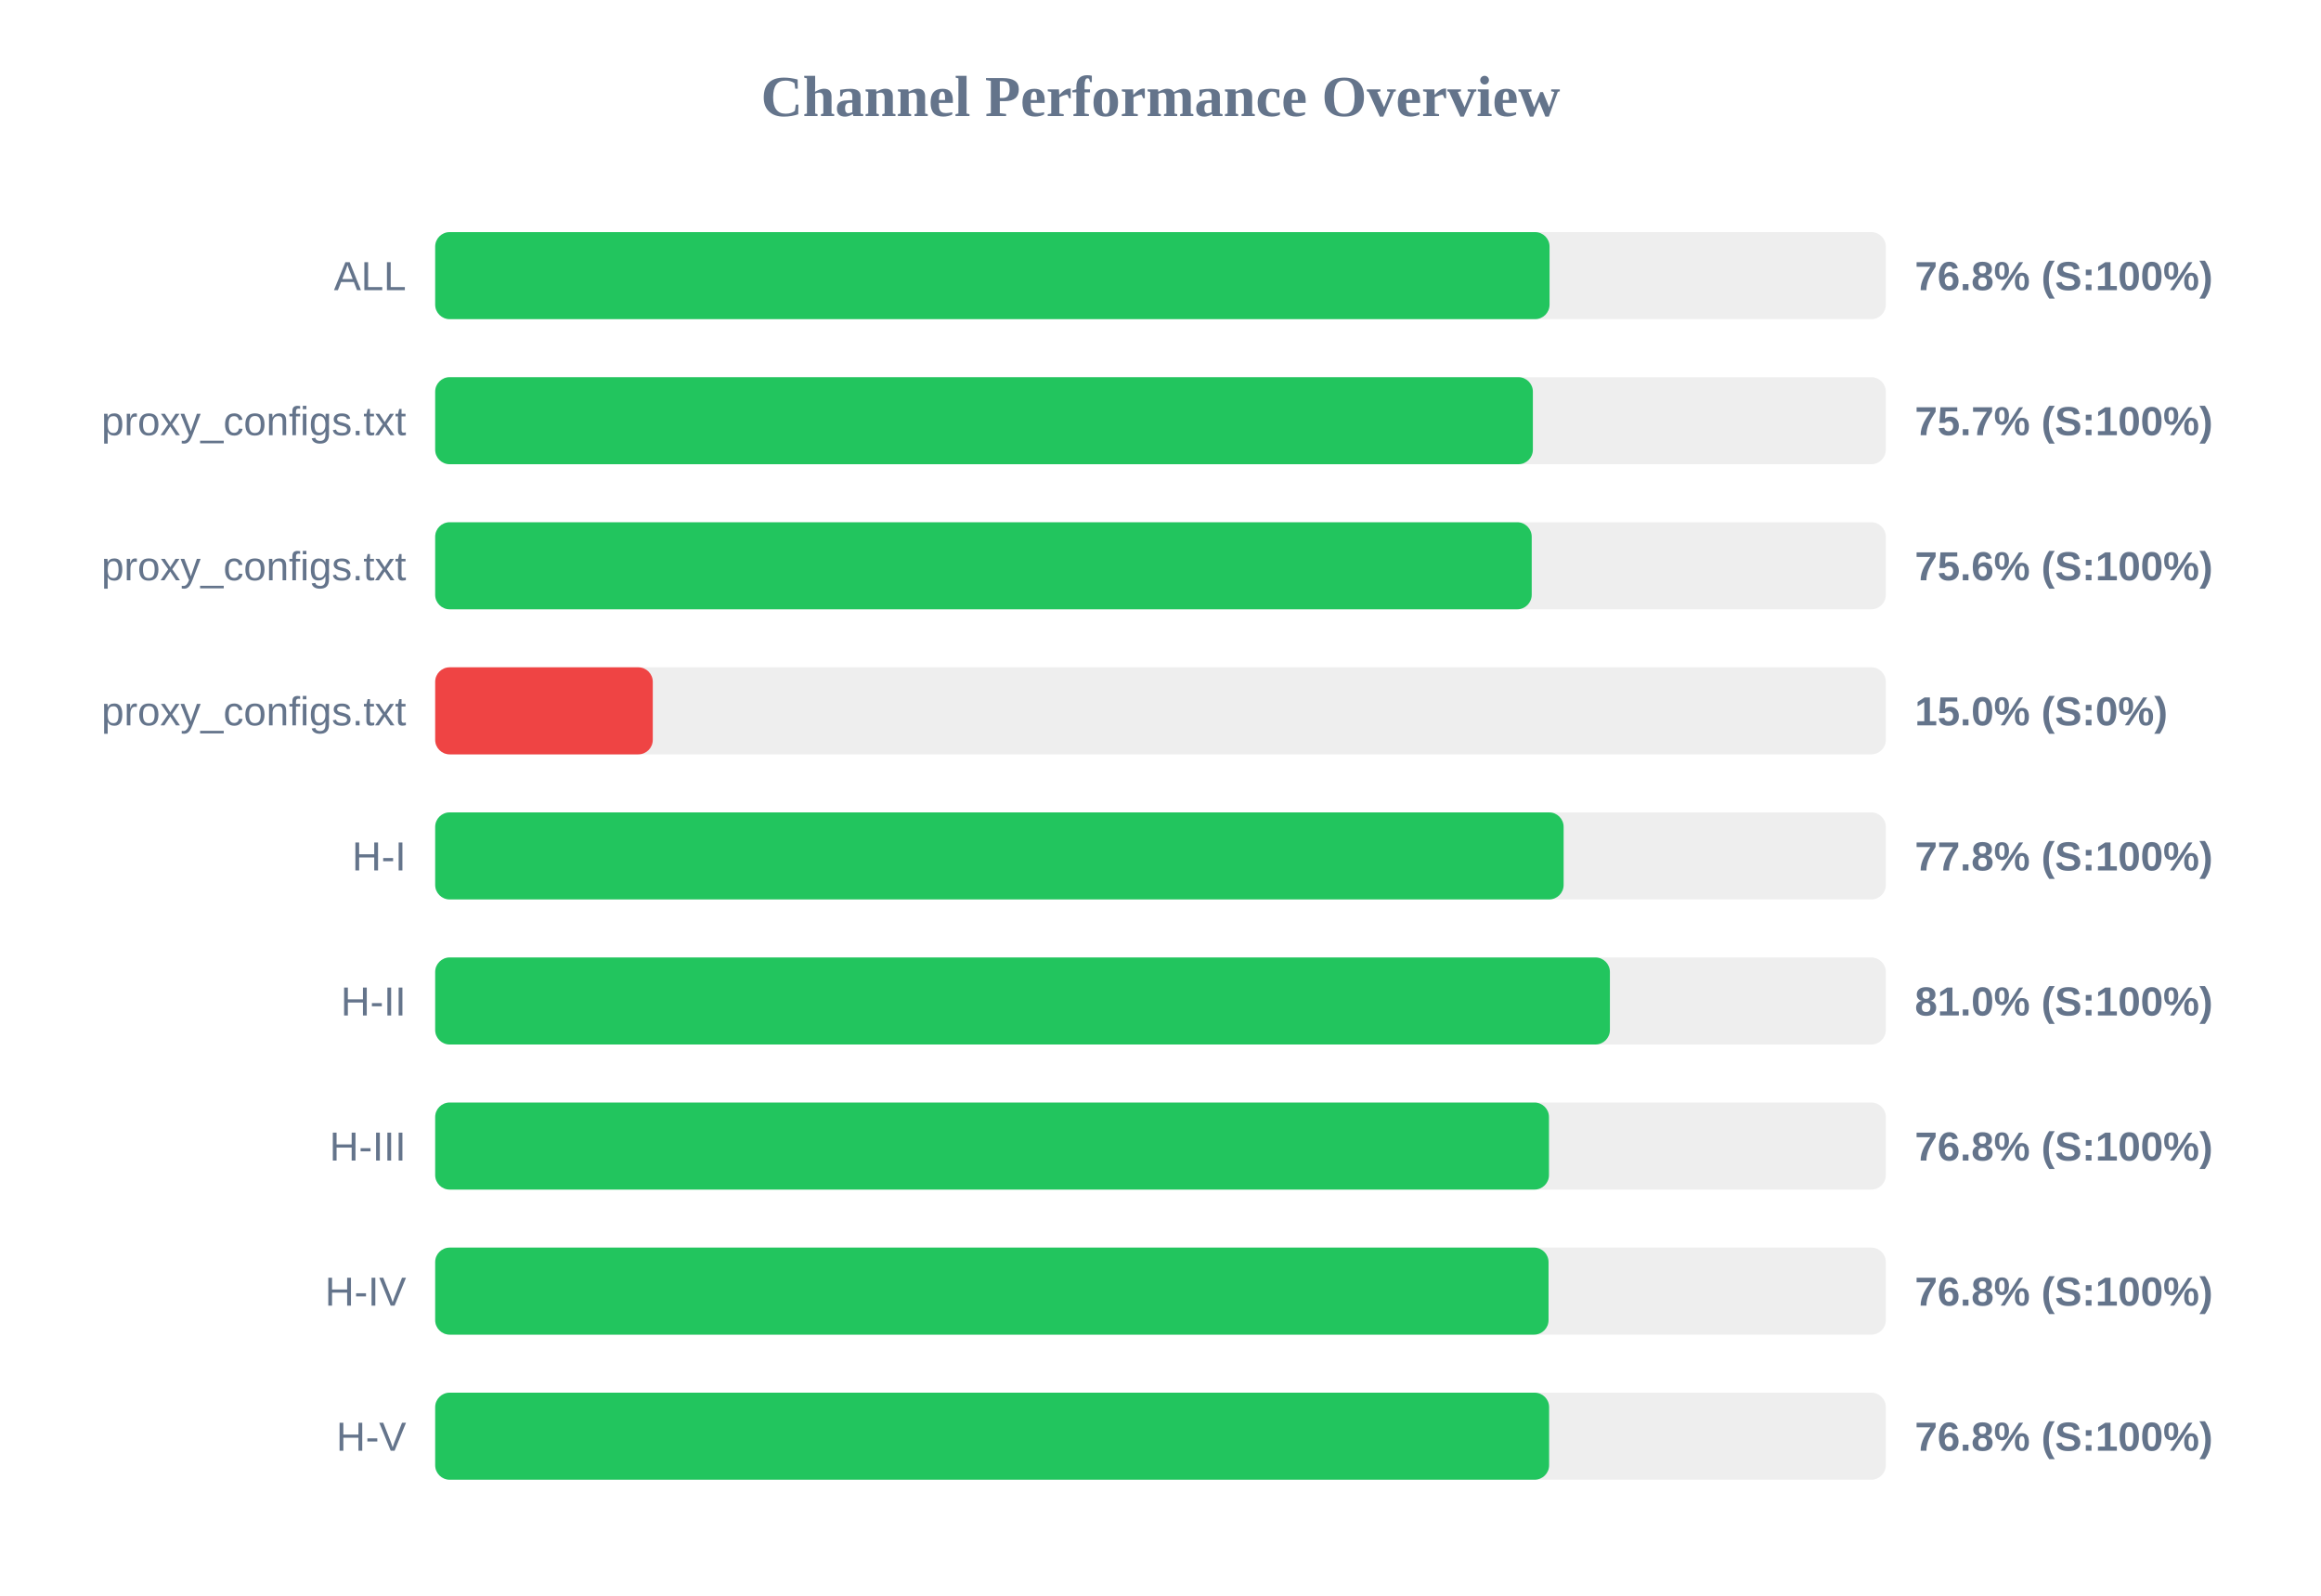
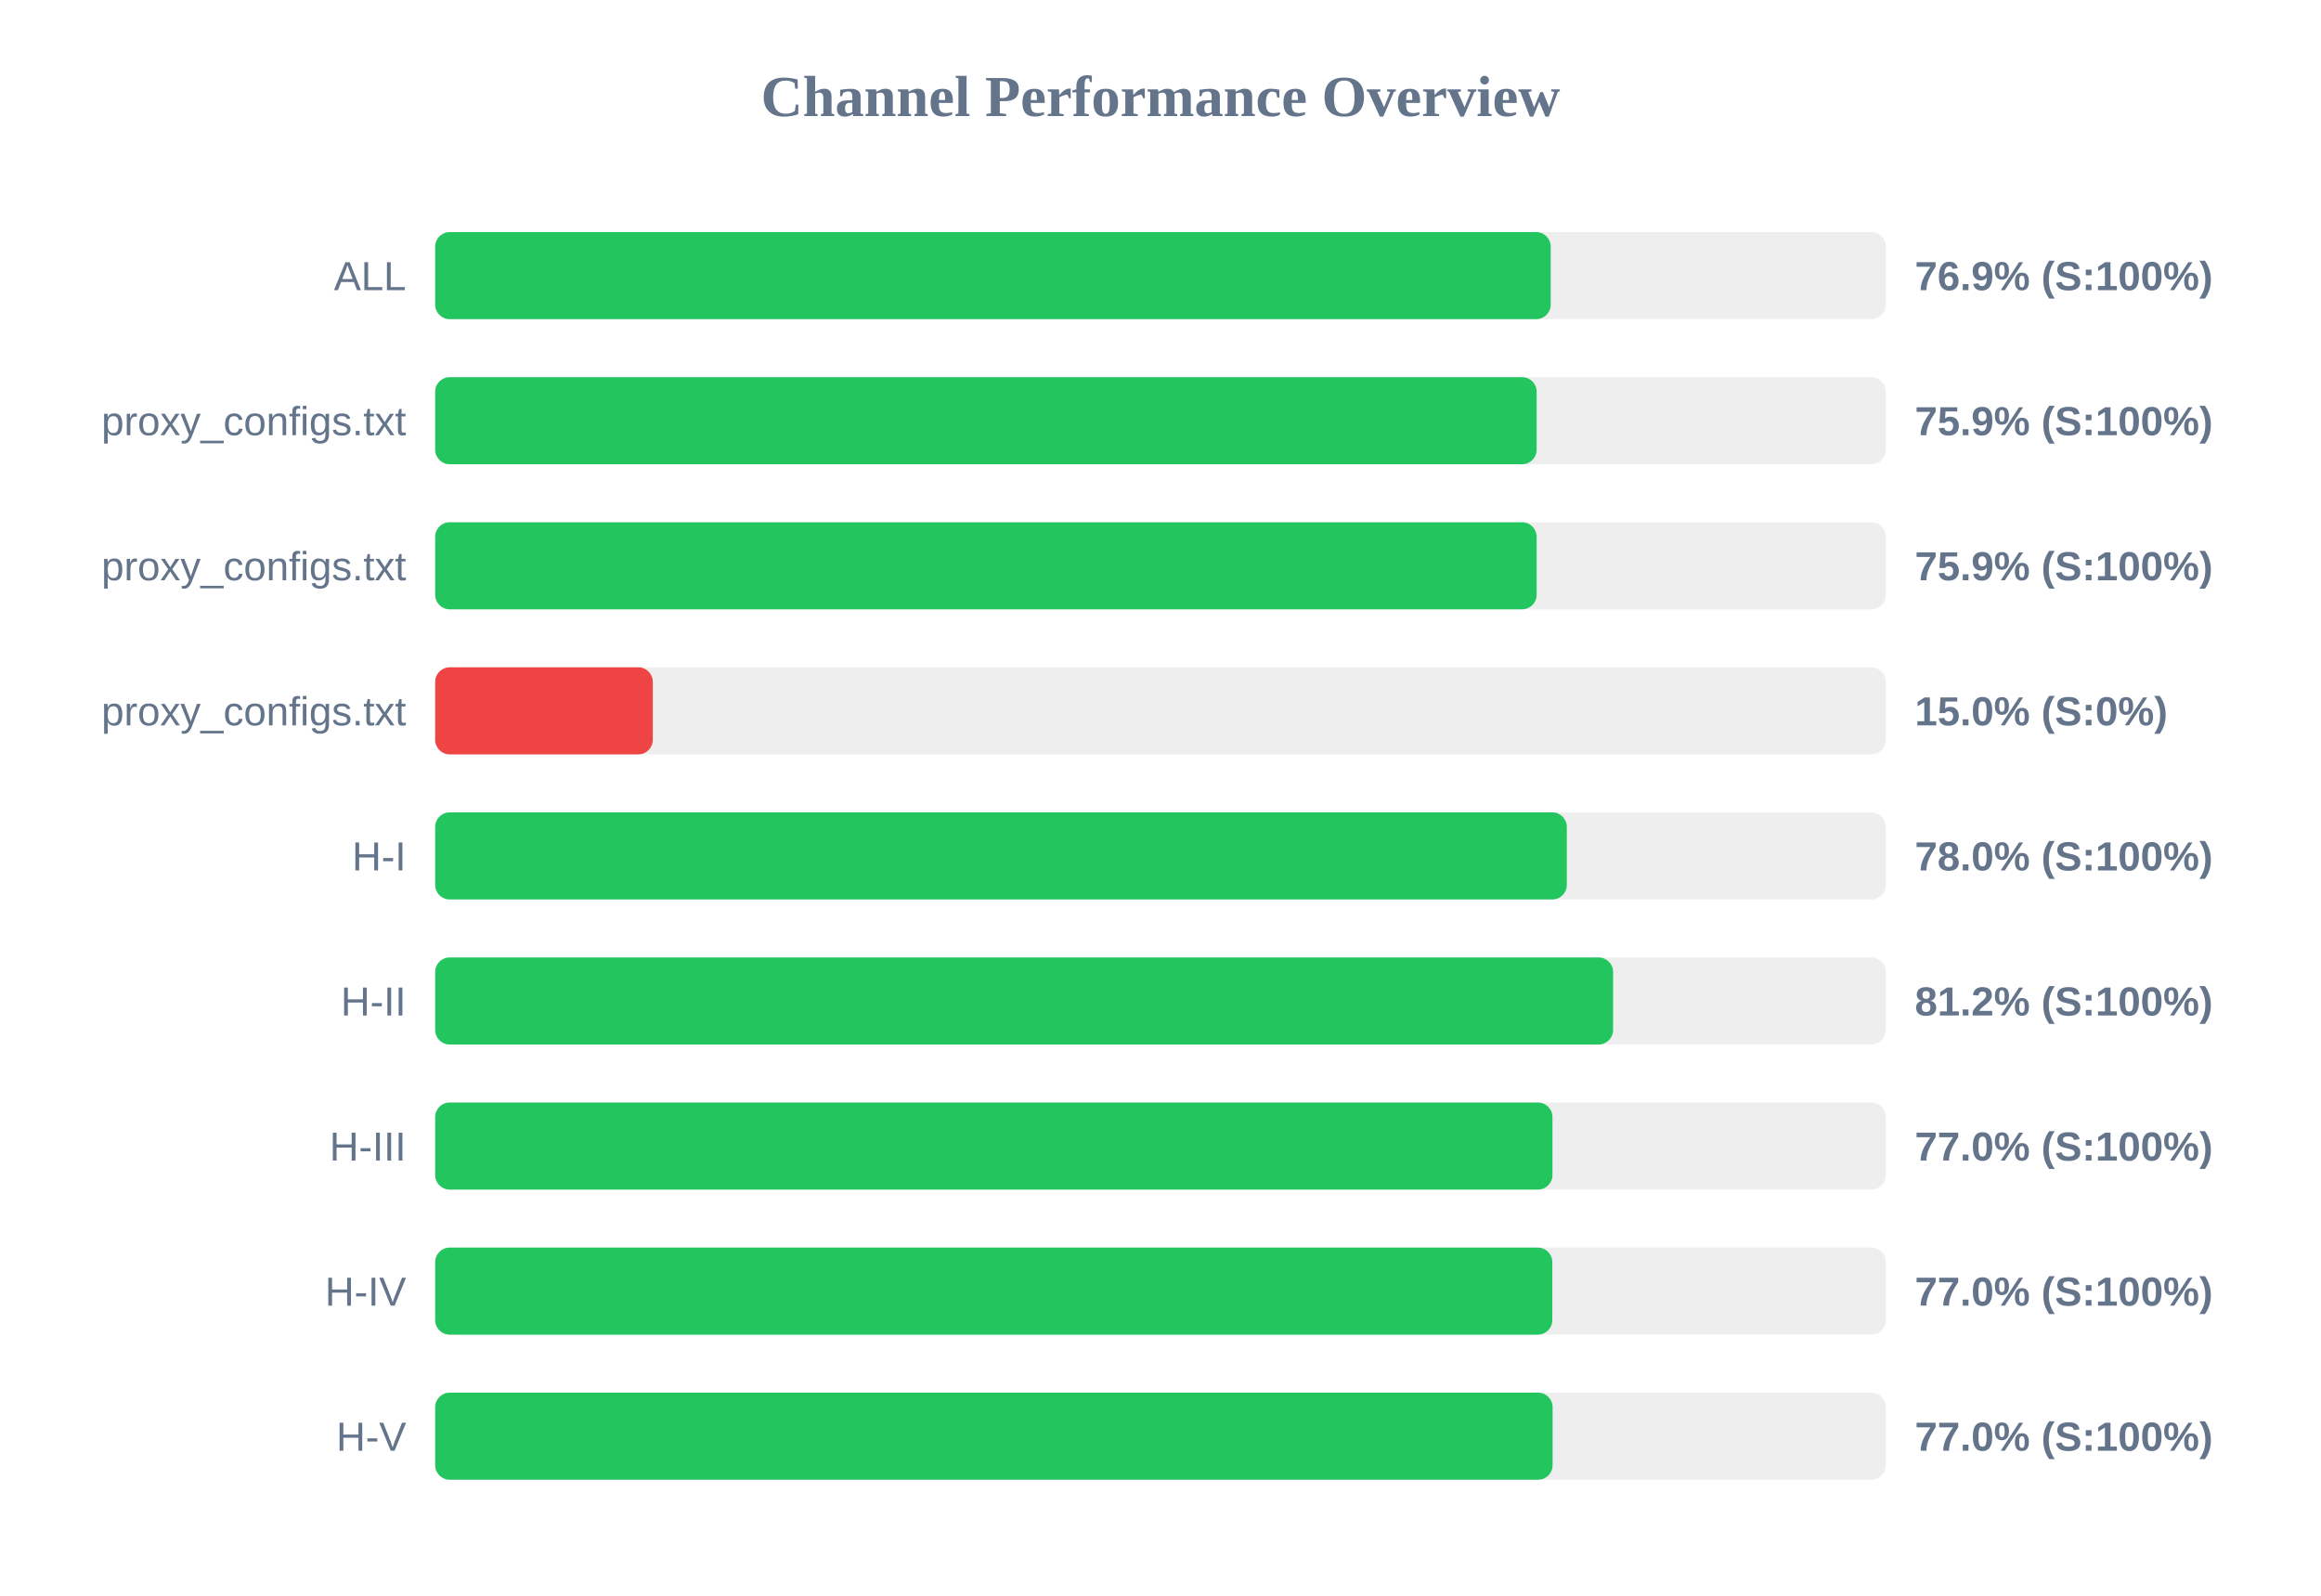
<svg xmlns="http://www.w3.org/2000/svg" width="800" height="550" version="1.1">
  <style>
        .row { font: 14px Arial; fill: #64748b; }
        .score { font: bold 14px Arial; fill: #64748b; }
    </style>
  <text x="400" y="40" text-anchor="middle" font-size="20px" font-weight="bold" fill="#64748b">Channel Performance Overview</text>
  <rect x="150" y="80" width="500" height="30" fill="#eee" rx="5" />
-   <rect x="150" y="80" width="384.1" height="30" fill="#22c55e" rx="5" />
+   <rect x="150" y="80" width="384.5" height="30" fill="#22c55e" rx="5" />
  <text x="140" y="100" text-anchor="end" class="row">ALL</text>
-   <text x="660" y="100" text-anchor="start" class="score">76.8% (S:100%)</text>
+   <text x="660" y="100" text-anchor="start" class="score">76.9% (S:100%)</text>
  <rect x="150" y="130" width="500" height="30" fill="#eee" rx="5" />
-   <rect x="150" y="130" width="378.35" height="30" fill="#22c55e" rx="5" />
+   <rect x="150" y="130" width="379.65" height="30" fill="#22c55e" rx="5" />
  <text x="140" y="150" text-anchor="end" class="row">proxy_configs.txt</text>
-   <text x="660" y="150" text-anchor="start" class="score">75.7% (S:100%)</text>
+   <text x="660" y="150" text-anchor="start" class="score">75.9% (S:100%)</text>
  <rect x="150" y="180" width="500" height="30" fill="#eee" rx="5" />
-   <rect x="150" y="180" width="377.95" height="30" fill="#22c55e" rx="5" />
+   <rect x="150" y="180" width="379.65" height="30" fill="#22c55e" rx="5" />
  <text x="140" y="200" text-anchor="end" class="row">proxy_configs.txt</text>
-   <text x="660" y="200" text-anchor="start" class="score">75.6% (S:100%)</text>
+   <text x="660" y="200" text-anchor="start" class="score">75.9% (S:100%)</text>
  <rect x="150" y="230" width="500" height="30" fill="#eee" rx="5" />
  <rect x="150" y="230" width="75.0" height="30" fill="#ef4444" rx="5" />
  <text x="140" y="250" text-anchor="end" class="row">proxy_configs.txt</text>
  <text x="660" y="250" text-anchor="start" class="score">15.0% (S:0%)</text>
  <rect x="150" y="280" width="500" height="30" fill="#eee" rx="5" />
-   <rect x="150" y="280" width="388.95" height="30" fill="#22c55e" rx="5" />
+   <rect x="150" y="280" width="390.05" height="30" fill="#22c55e" rx="5" />
  <text x="140" y="300" text-anchor="end" class="row">H-I</text>
-   <text x="660" y="300" text-anchor="start" class="score">77.8% (S:100%)</text>
+   <text x="660" y="300" text-anchor="start" class="score">78.0% (S:100%)</text>
  <rect x="150" y="330" width="500" height="30" fill="#eee" rx="5" />
-   <rect x="150" y="330" width="404.9" height="30" fill="#22c55e" rx="5" />
+   <rect x="150" y="330" width="406.0" height="30" fill="#22c55e" rx="5" />
  <text x="140" y="350" text-anchor="end" class="row">H-II</text>
-   <text x="660" y="350" text-anchor="start" class="score">81.0% (S:100%)</text>
+   <text x="660" y="350" text-anchor="start" class="score">81.2% (S:100%)</text>
  <rect x="150" y="380" width="500" height="30" fill="#eee" rx="5" />
-   <rect x="150" y="380" width="383.9" height="30" fill="#22c55e" rx="5" />
+   <rect x="150" y="380" width="385.1" height="30" fill="#22c55e" rx="5" />
  <text x="140" y="400" text-anchor="end" class="row">H-III</text>
-   <text x="660" y="400" text-anchor="start" class="score">76.8% (S:100%)</text>
+   <text x="660" y="400" text-anchor="start" class="score">77.0% (S:100%)</text>
  <rect x="150" y="430" width="500" height="30" fill="#eee" rx="5" />
-   <rect x="150" y="430" width="383.75" height="30" fill="#22c55e" rx="5" />
+   <rect x="150" y="430" width="385.05" height="30" fill="#22c55e" rx="5" />
  <text x="140" y="450" text-anchor="end" class="row">H-IV</text>
-   <text x="660" y="450" text-anchor="start" class="score">76.8% (S:100%)</text>
+   <text x="660" y="450" text-anchor="start" class="score">77.0% (S:100%)</text>
  <rect x="150" y="480" width="500" height="30" fill="#eee" rx="5" />
-   <rect x="150" y="480" width="383.95" height="30" fill="#22c55e" rx="5" />
+   <rect x="150" y="480" width="385.15" height="30" fill="#22c55e" rx="5" />
  <text x="140" y="500" text-anchor="end" class="row">H-V</text>
-   <text x="660" y="500" text-anchor="start" class="score">76.8% (S:100%)</text>
+   <text x="660" y="500" text-anchor="start" class="score">77.0% (S:100%)</text>
</svg>
